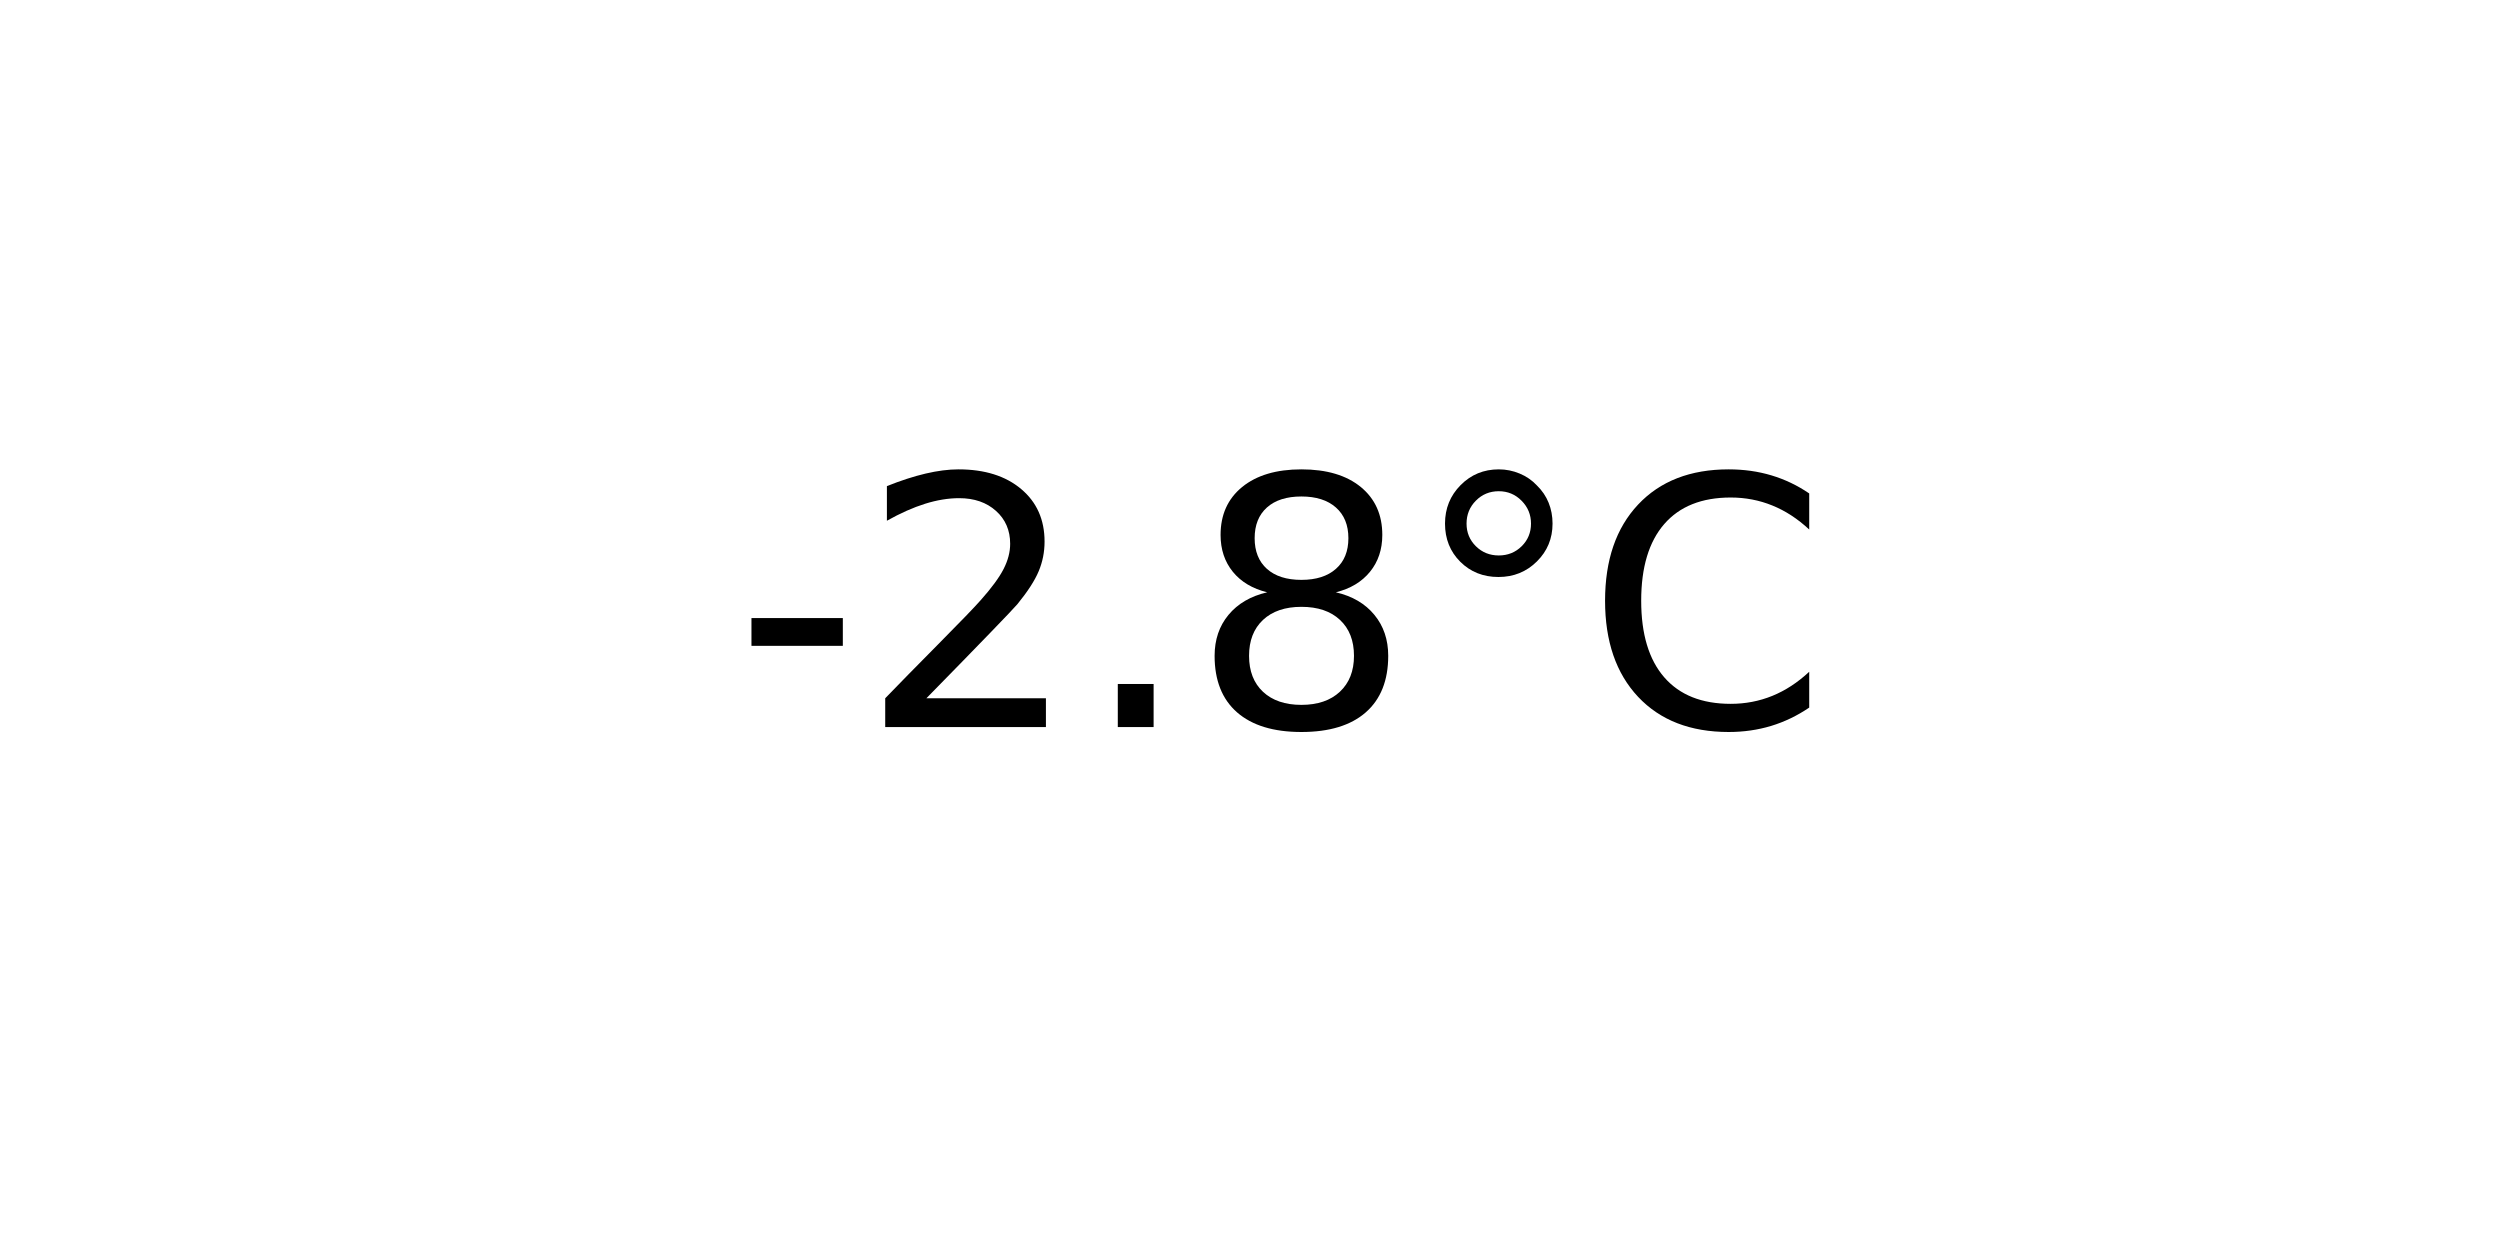
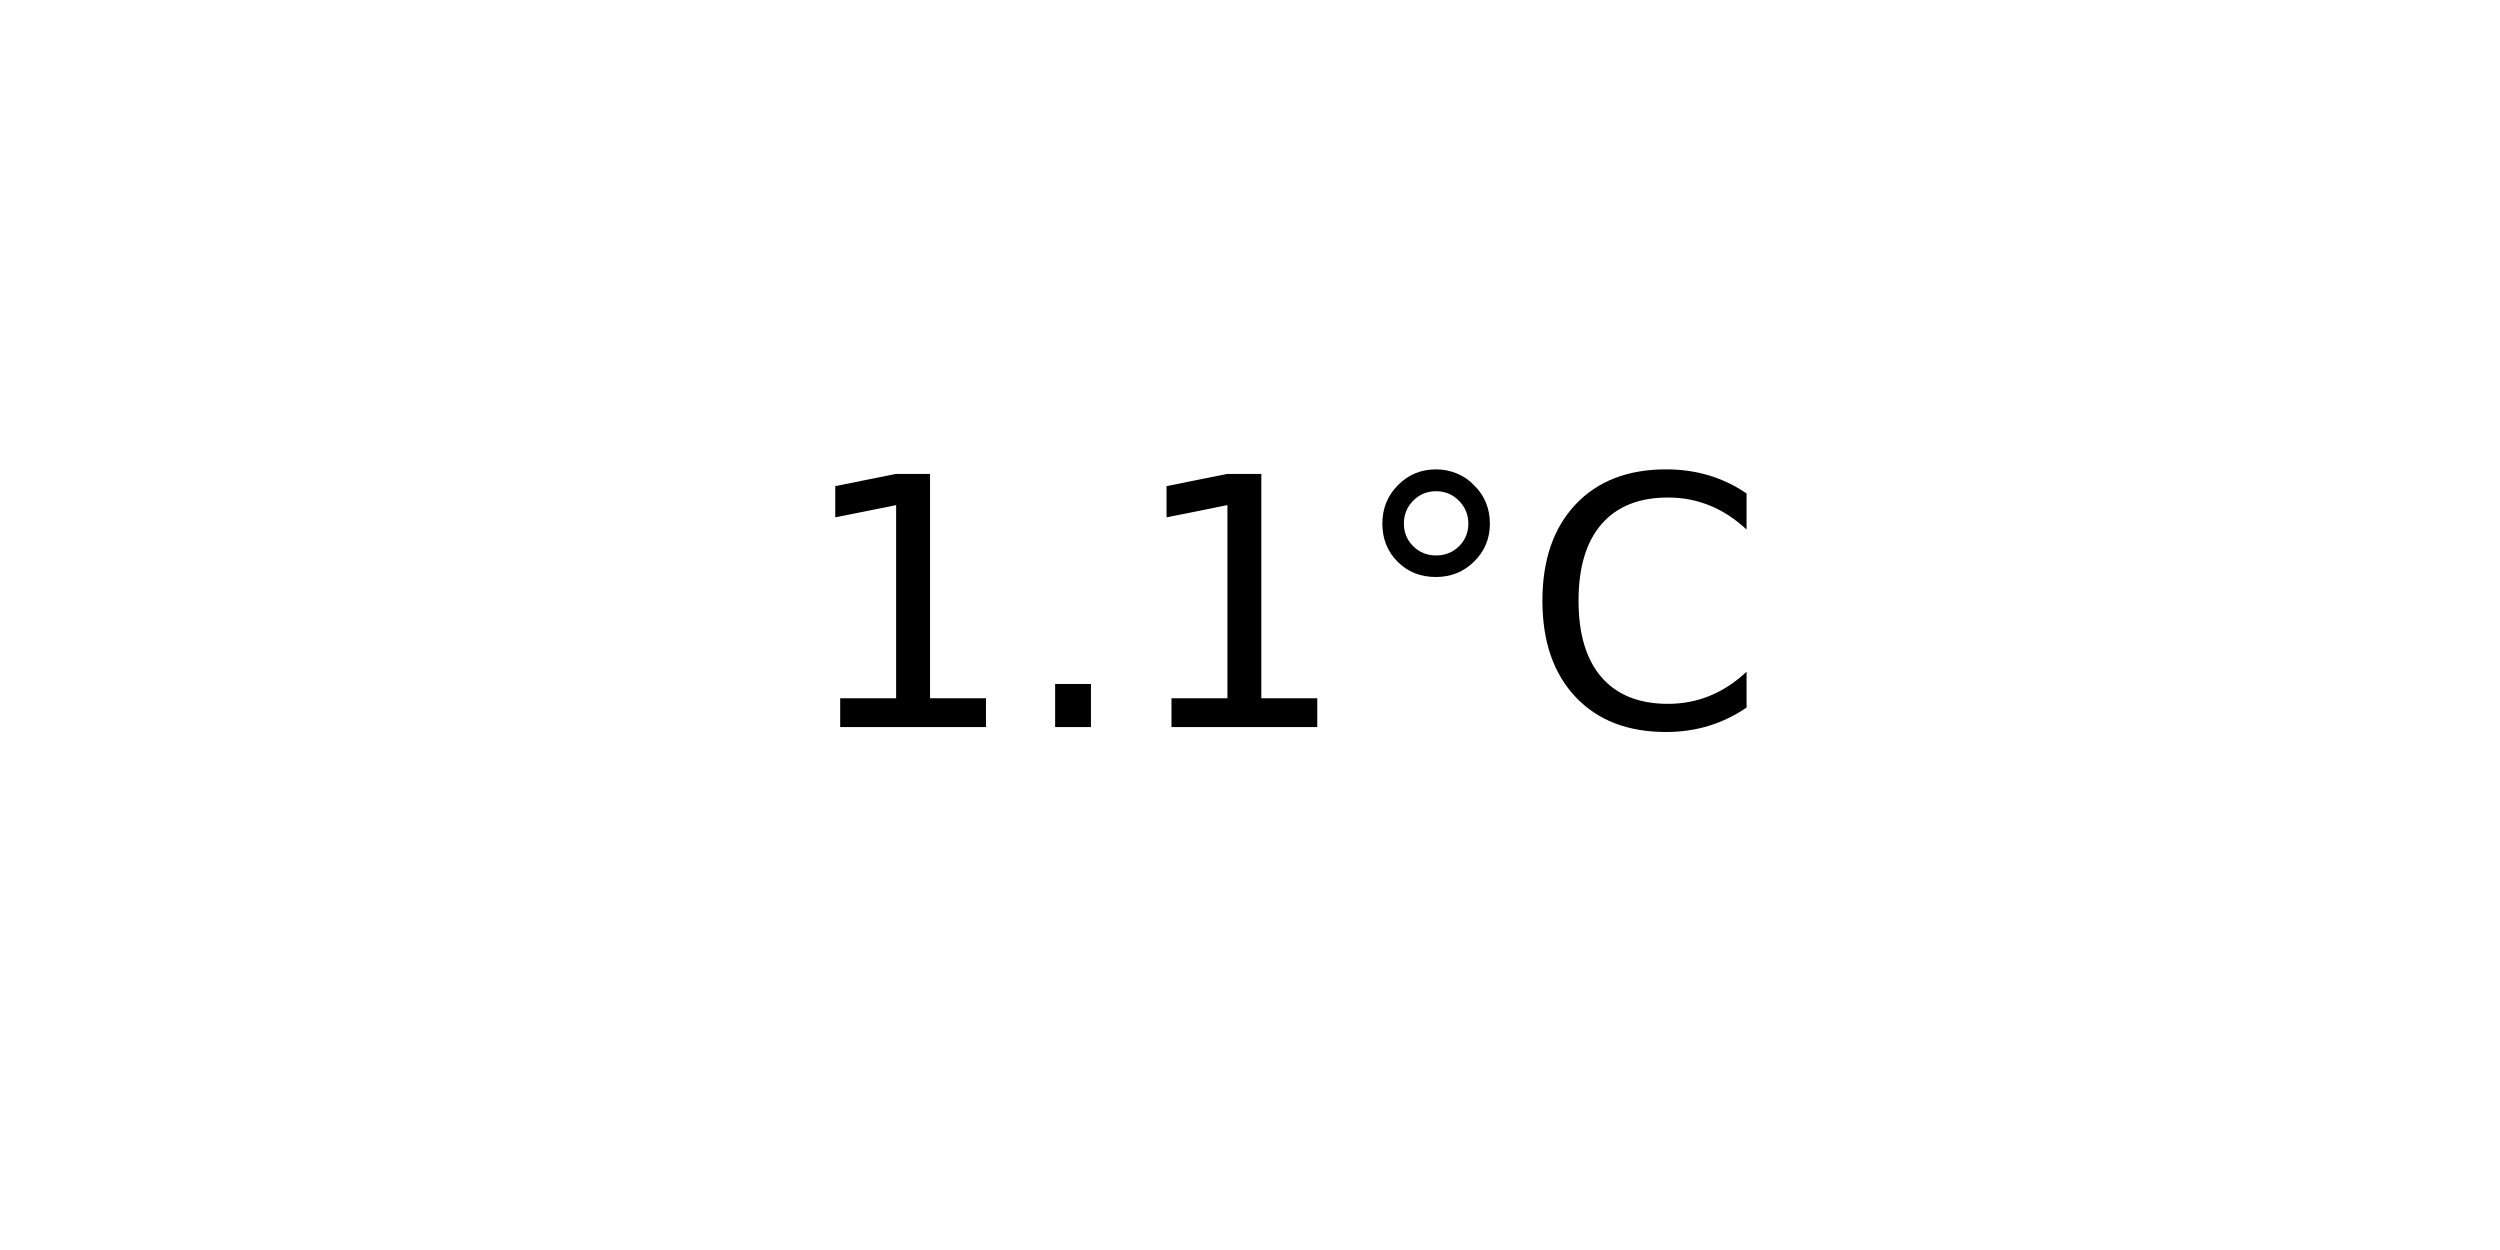
<svg xmlns="http://www.w3.org/2000/svg" xmlns:xlink="http://www.w3.org/1999/xlink" width="72pt" height="36pt" viewBox="0 0 72 36" version="1.1">
  <defs>
    <style type="text/css">*{stroke-linejoin: round; stroke-linecap: butt}</style>
  </defs>
  <g id="figure_1">
    <g id="axes_1">
      <g id="text_1">
-         <g transform="translate(21.15312 20.93937) scale(0.1 -0.1)">
+         <g transform="translate(22.95703 20.93937) scale(0.1 -0.1)">
          <defs>
-             <path id="DejaVuSans-2d" d="M 313 2009  L 1997 2009  L 1997 1497  L 313 1497  L 313 2009  z " transform="scale(0.015625)" />
-             <path id="DejaVuSans-32" d="M 1228 531  L 3431 531  L 3431 0  L 469 0  L 469 531  Q 828 903 1448 1529  Q 2069 2156 2228 2338  Q 2531 2678 2651 2914  Q 2772 3150 2772 3378  Q 2772 3750 2511 3984  Q 2250 4219 1831 4219  Q 1534 4219 1204 4116  Q 875 4013 500 3803  L 500 4441  Q 881 4594 1212 4672  Q 1544 4750 1819 4750  Q 2544 4750 2975 4387  Q 3406 4025 3406 3419  Q 3406 3131 3298 2873  Q 3191 2616 2906 2266  Q 2828 2175 2409 1742  Q 1991 1309 1228 531  z " transform="scale(0.015625)" />
+             <path id="DejaVuSans-31" d="M 794 531  L 1825 531  L 1825 4091  L 703 3866  L 703 4441  L 1819 4666  L 2450 4666  L 2450 531  L 3481 531  L 3481 0  L 794 0  L 794 531  z " transform="scale(0.015625)" />
            <path id="DejaVuSans-2e" d="M 684 794  L 1344 794  L 1344 0  L 684 0  L 684 794  z " transform="scale(0.015625)" />
-             <path id="DejaVuSans-38" d="M 2034 2216  Q 1584 2216 1326 1975  Q 1069 1734 1069 1313  Q 1069 891 1326 650  Q 1584 409 2034 409  Q 2484 409 2743 651  Q 3003 894 3003 1313  Q 3003 1734 2745 1975  Q 2488 2216 2034 2216  z M 1403 2484  Q 997 2584 770 2862  Q 544 3141 544 3541  Q 544 4100 942 4425  Q 1341 4750 2034 4750  Q 2731 4750 3128 4425  Q 3525 4100 3525 3541  Q 3525 3141 3298 2862  Q 3072 2584 2669 2484  Q 3125 2378 3379 2068  Q 3634 1759 3634 1313  Q 3634 634 3220 271  Q 2806 -91 2034 -91  Q 1263 -91 848 271  Q 434 634 434 1313  Q 434 1759 690 2068  Q 947 2378 1403 2484  z M 1172 3481  Q 1172 3119 1398 2916  Q 1625 2713 2034 2713  Q 2441 2713 2670 2916  Q 2900 3119 2900 3481  Q 2900 3844 2670 4047  Q 2441 4250 2034 4250  Q 1625 4250 1398 4047  Q 1172 3844 1172 3481  z " transform="scale(0.015625)" />
            <path id="DejaVuSans-b0" d="M 1600 4347  Q 1350 4347 1178 4173  Q 1006 4000 1006 3750  Q 1006 3503 1178 3333  Q 1350 3163 1600 3163  Q 1850 3163 2022 3333  Q 2194 3503 2194 3750  Q 2194 3997 2020 4172  Q 1847 4347 1600 4347  z M 1600 4750  Q 1800 4750 1984 4673  Q 2169 4597 2303 4453  Q 2447 4313 2519 4134  Q 2591 3956 2591 3750  Q 2591 3338 2302 3052  Q 2013 2766 1594 2766  Q 1172 2766 890 3047  Q 609 3328 609 3750  Q 609 4169 896 4459  Q 1184 4750 1600 4750  z " transform="scale(0.015625)" />
            <path id="DejaVuSans-43" d="M 4122 4306  L 4122 3641  Q 3803 3938 3442 4084  Q 3081 4231 2675 4231  Q 1875 4231 1450 3742  Q 1025 3253 1025 2328  Q 1025 1406 1450 917  Q 1875 428 2675 428  Q 3081 428 3442 575  Q 3803 722 4122 1019  L 4122 359  Q 3791 134 3420 21  Q 3050 -91 2638 -91  Q 1578 -91 968 557  Q 359 1206 359 2328  Q 359 3453 968 4101  Q 1578 4750 2638 4750  Q 3056 4750 3426 4639  Q 3797 4528 4122 4306  z " transform="scale(0.015625)" />
          </defs>
-           <use xlink:href="#DejaVuSans-2d" />
-           <use xlink:href="#DejaVuSans-32" x="36.084" />
-           <use xlink:href="#DejaVuSans-2e" x="99.707" />
-           <use xlink:href="#DejaVuSans-38" x="131.494" />
-           <use xlink:href="#DejaVuSans-b0" x="195.117" />
-           <use xlink:href="#DejaVuSans-43" x="245.117" />
+           <use xlink:href="#DejaVuSans-31" />
+           <use xlink:href="#DejaVuSans-2e" x="63.623" />
+           <use xlink:href="#DejaVuSans-31" x="95.41" />
+           <use xlink:href="#DejaVuSans-b0" x="159.033" />
+           <use xlink:href="#DejaVuSans-43" x="209.033" />
        </g>
      </g>
    </g>
  </g>
</svg>
